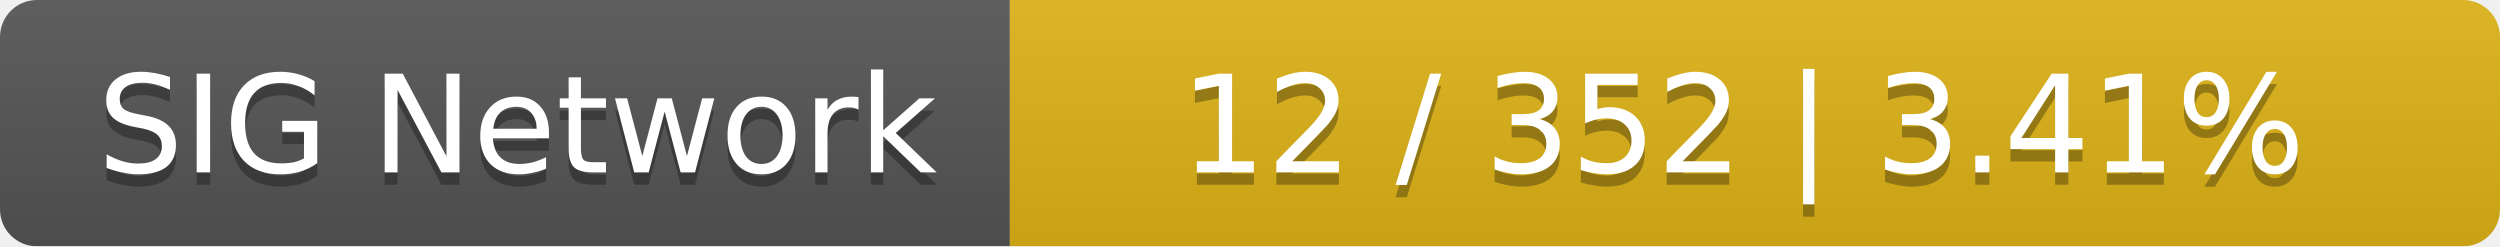
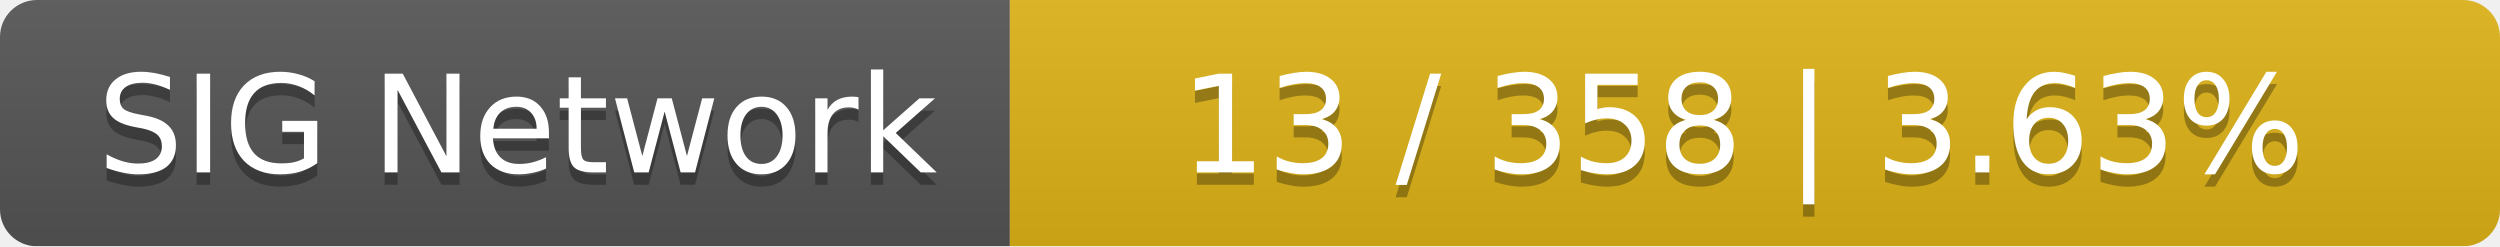
<svg xmlns="http://www.w3.org/2000/svg" width="203" height="20">
  <linearGradient id="smooth" x2="0" y2="100%">
    <stop offset="0" stop-color="#bbb" stop-opacity=".1" />
    <stop offset="1" stop-opacity=".1" />
  </linearGradient>
  <mask id="round">
    <rect width="203" height="20" rx="3" fill="#fff" />
  </mask>
  <g mask="url(#round)">
    <rect width="82" height="20" fill="#555" />
    <rect x="82" width="121" height="20" fill="#dfb317" />
    <rect width="203" height="20" fill="url(#smooth)" />
  </g>
  <g fill="#fff" text-anchor="middle" font-family="DejaVu Sans,Verdana,Geneva,sans-serif" font-size="11">
    <text x="42" y="15" fill="#010101" fill-opacity=".3">SIG Network</text>
    <text x="42" y="14">SIG Network</text>
-     <text x="141.5" y="15" fill="#010101" fill-opacity=".3">12 / 352    |    3.41%</text>
-     <text x="141.5" y="14">12 / 352    |    3.41%</text>
+     <text x="141.5" y="15" fill="#010101" fill-opacity=".3">13 / 358    |    3.63%</text>
+     <text x="141.5" y="14">13 / 358    |    3.63%</text>
  </g>
</svg>
